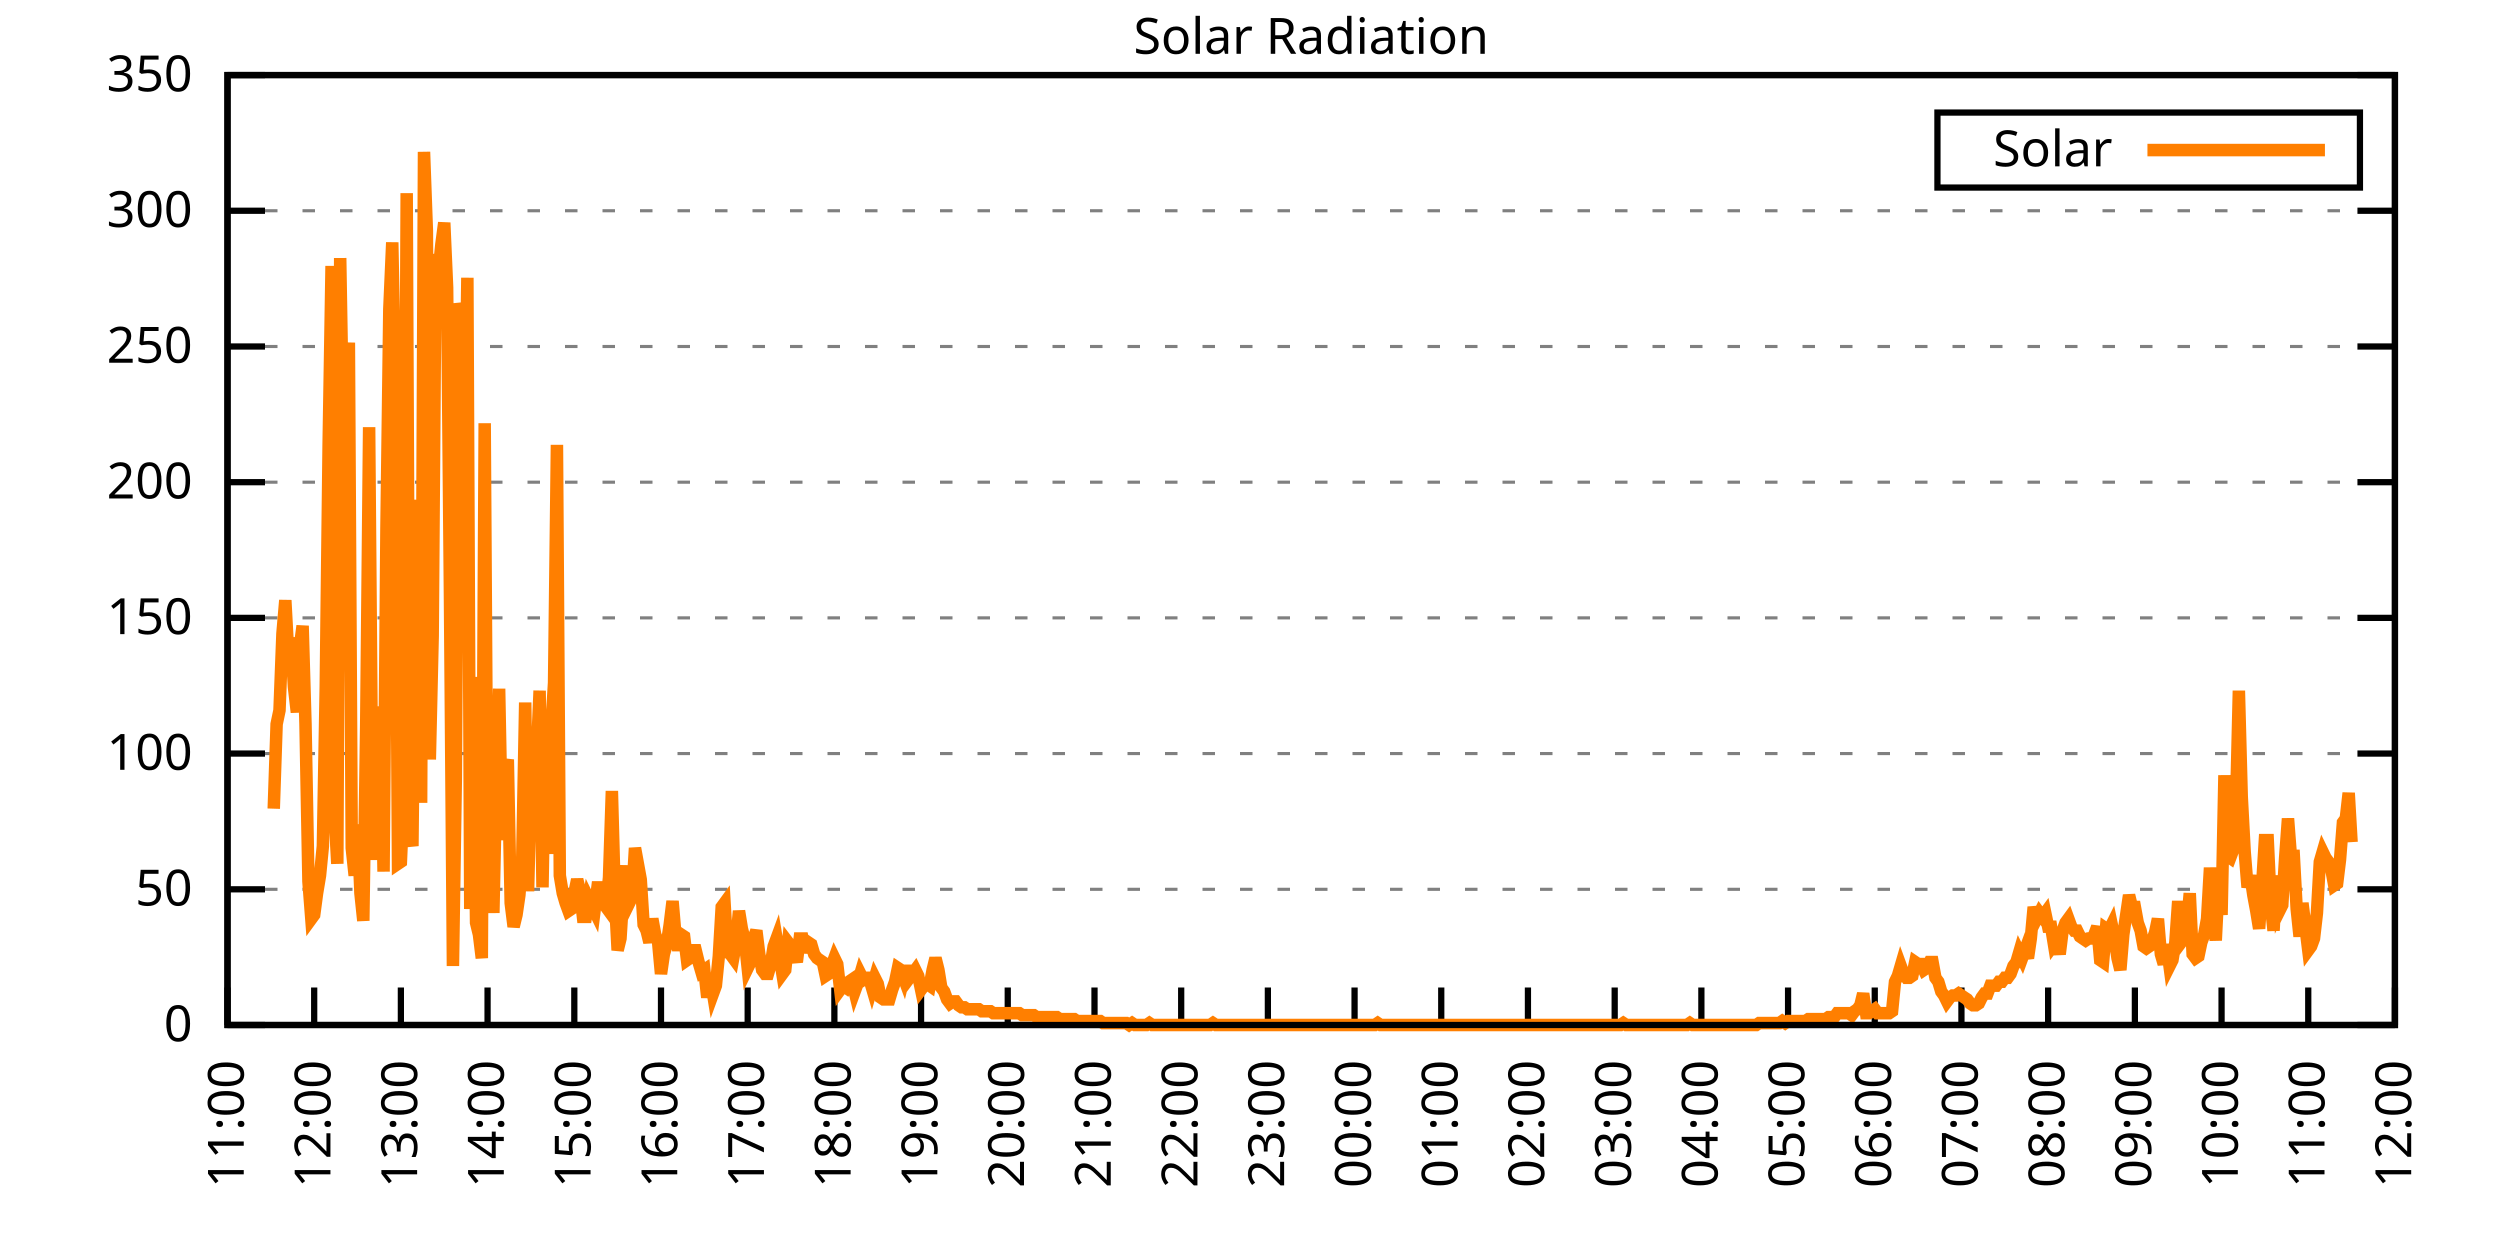
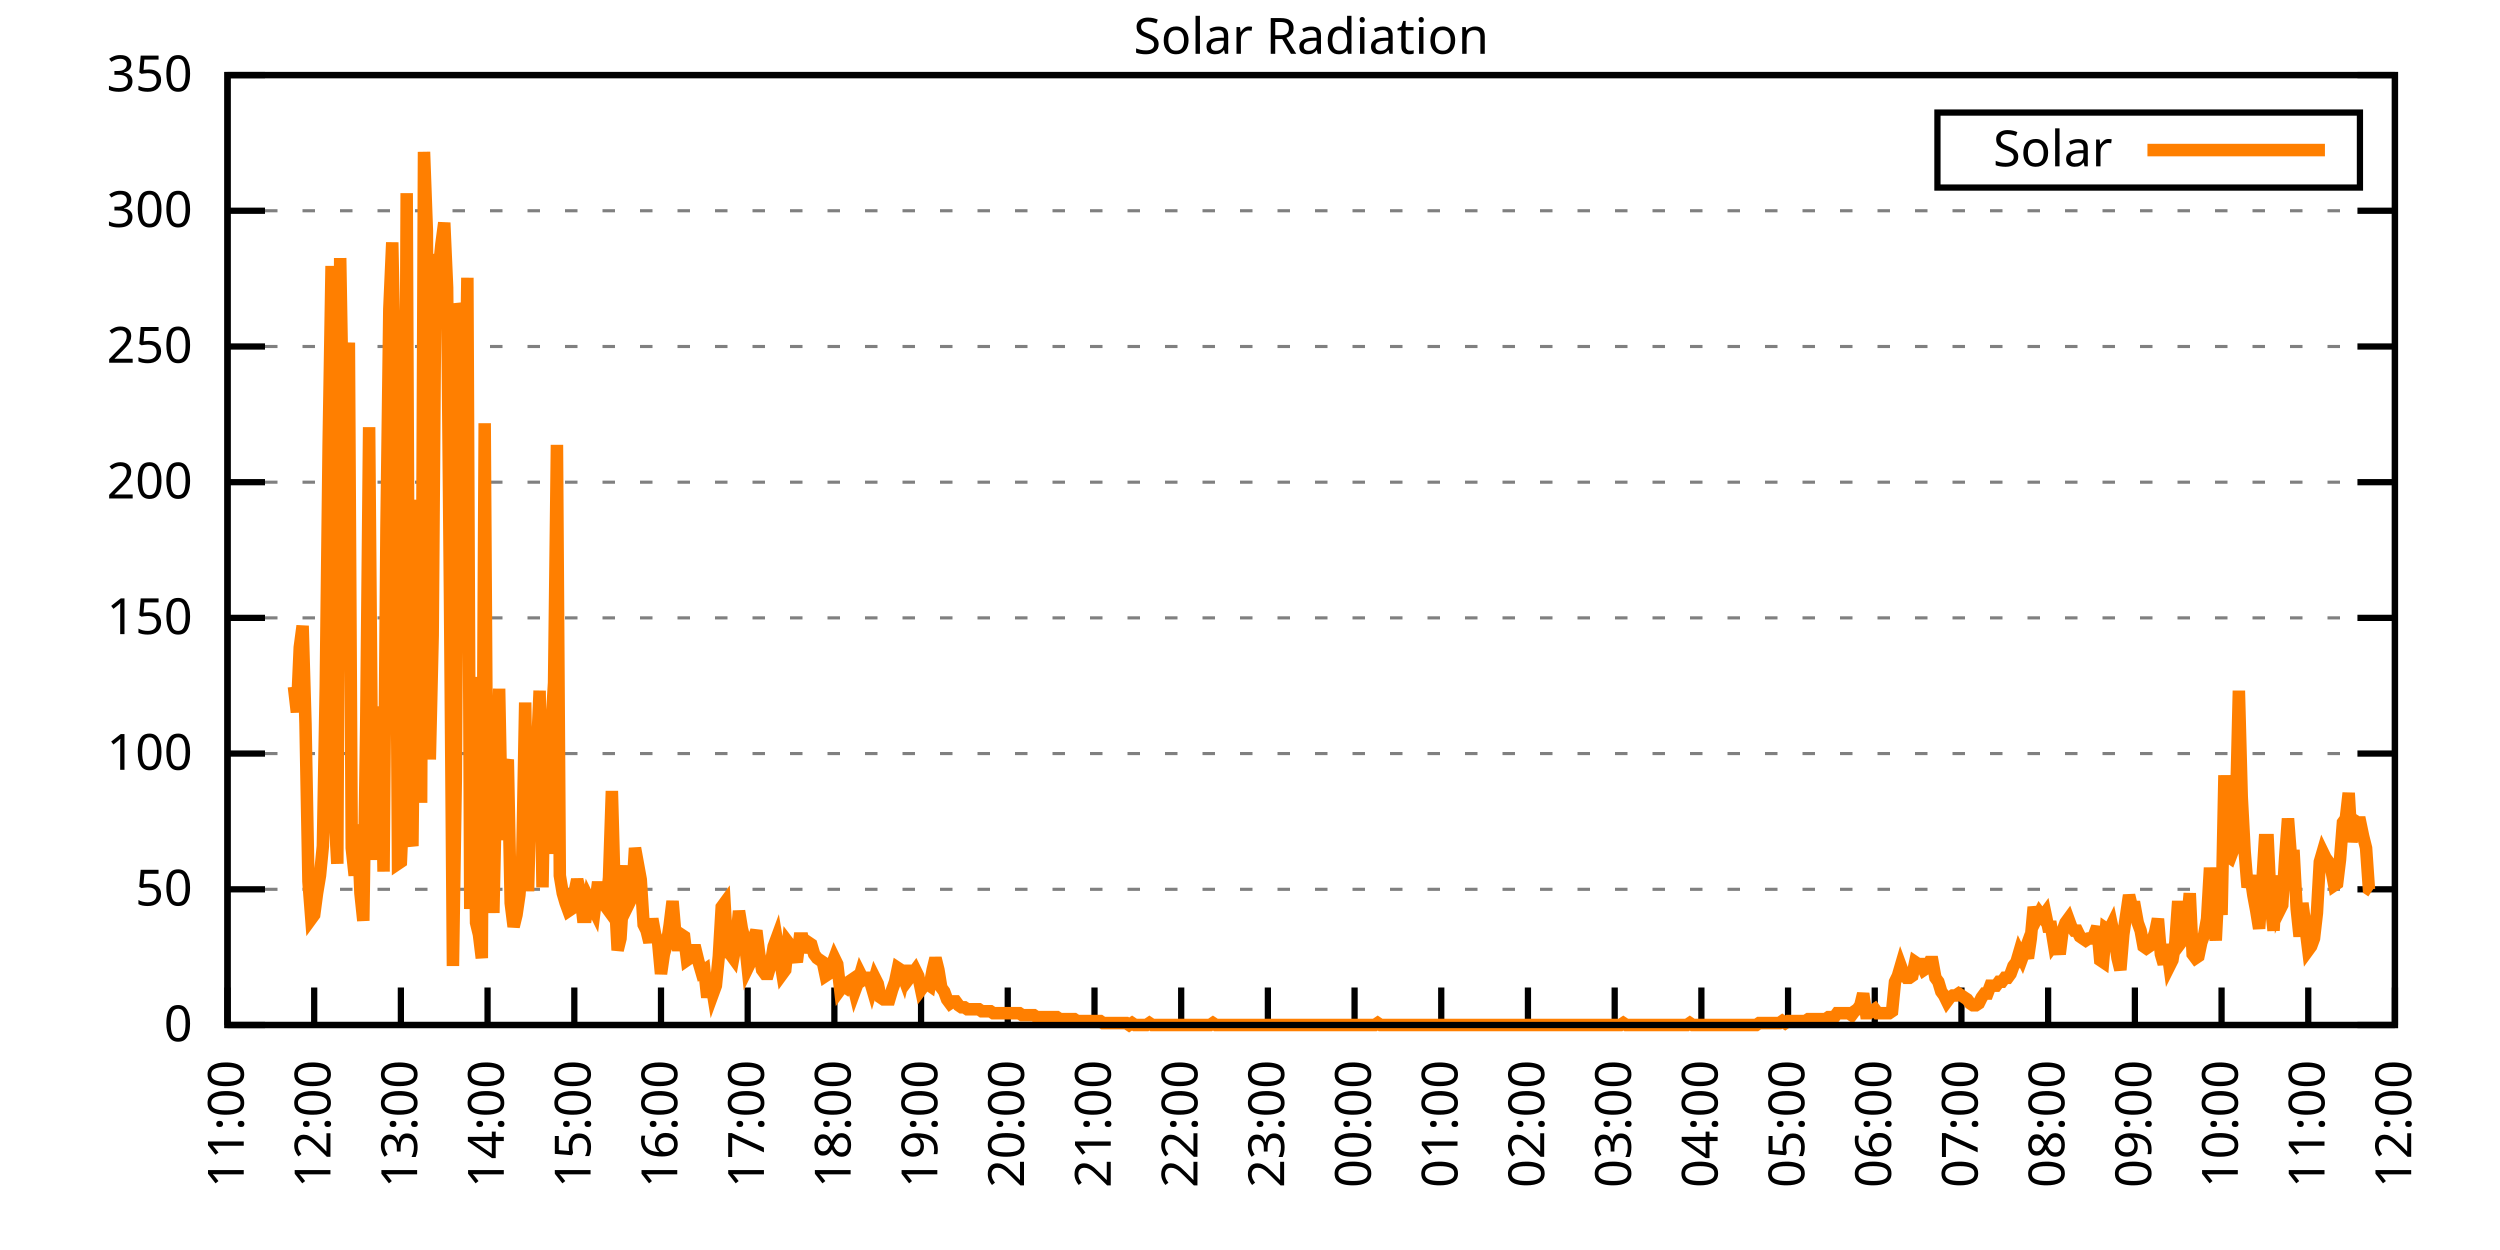
<svg xmlns="http://www.w3.org/2000/svg" xmlns:xlink="http://www.w3.org/1999/xlink" width="400" height="200" viewBox="0 0 400 200">
  <g id="gnuplot_canvas">
    <rect x="0" y="0" width="400" height="200" fill="none" />
    <defs>
      <circle id="gpDot" r="0.5" stroke-width="0.5" stroke="currentColor" />
      <path id="gpPt0" stroke-width="0.333" stroke="currentColor" d="M-1,0 h2 M0,-1 v2" />
      <path id="gpPt1" stroke-width="0.333" stroke="currentColor" d="M-1,-1 L1,1 M1,-1 L-1,1" />
      <path id="gpPt2" stroke-width="0.333" stroke="currentColor" d="M-1,0 L1,0 M0,-1 L0,1 M-1,-1 L1,1 M-1,1 L1,-1" />
      <rect id="gpPt3" stroke-width="0.333" stroke="currentColor" x="-1" y="-1" width="2" height="2" />
      <rect id="gpPt4" stroke-width="0.333" stroke="currentColor" fill="currentColor" x="-1" y="-1" width="2" height="2" />
      <circle id="gpPt5" stroke-width="0.333" stroke="currentColor" cx="0" cy="0" r="1" />
      <use xlink:href="#gpPt5" id="gpPt6" fill="currentColor" stroke="none" />
      <path id="gpPt7" stroke-width="0.333" stroke="currentColor" d="M0,-1.33 L-1.33,0.67 L1.33,0.67 z" />
      <use xlink:href="#gpPt7" id="gpPt8" fill="currentColor" stroke="none" />
      <use xlink:href="#gpPt7" id="gpPt9" stroke="currentColor" transform="rotate(180)" />
      <use xlink:href="#gpPt9" id="gpPt10" fill="currentColor" stroke="none" />
      <use xlink:href="#gpPt3" id="gpPt11" stroke="currentColor" transform="rotate(45)" />
      <use xlink:href="#gpPt11" id="gpPt12" fill="currentColor" stroke="none" />
      <path id="gpPt13" stroke-width="0.333" stroke="currentColor" d="M0,1.330 L1.265,0.411 L0.782,-1.067 L-0.782,-1.076 L-1.265,0.411 z" />
      <use xlink:href="#gpPt13" id="gpPt14" fill="currentColor" stroke="none" />
      <filter id="textbox" filterUnits="objectBoundingBox" x="0" y="0" height="1" width="1">
        <feFlood flood-color="white" flood-opacity="1" result="bgnd" />
        <feComposite in="SourceGraphic" in2="bgnd" operator="atop" />
      </filter>
      <filter id="greybox" filterUnits="objectBoundingBox" x="0" y="0" height="1" width="1">
        <feFlood flood-color="lightgrey" flood-opacity="1" result="grey" />
        <feComposite in="SourceGraphic" in2="grey" operator="atop" />
      </filter>
    </defs>
    <g fill="none" color="white" stroke="currentColor" stroke-width="1.00" stroke-linecap="butt" stroke-linejoin="miter">
</g>
    <g fill="none" color="black" stroke="currentColor" stroke-width="1.00" stroke-linecap="butt" stroke-linejoin="miter">
      <g stroke="none" shape-rendering="crispEdges">
        <polygon fill="rgb(255, 255, 255)" points="36.40,164.00 383.18,164.00 383.18,12.02 36.40,12.02 " />
      </g>
    </g>
    <g fill="none" color="black" stroke="currentColor" stroke-width="1.00" stroke-linecap="butt" stroke-linejoin="miter">
</g>
    <g fill="none" color="black" stroke="black" stroke-width="0.50" stroke-linecap="butt" stroke-linejoin="miter">
</g>
    <g fill="none" color="gray" stroke="currentColor" stroke-width="0.50" stroke-linecap="butt" stroke-linejoin="miter">
      <path stroke="gray" stroke-dasharray="2,4" class="gridline" d="M36.40,164.00 L383.19,164.00  " />
    </g>
    <g fill="none" color="gray" stroke="gray" stroke-width="1.00" stroke-linecap="butt" stroke-linejoin="miter">
</g>
    <g fill="none" color="black" stroke="currentColor" stroke-width="1.00" stroke-linecap="butt" stroke-linejoin="miter">
      <path stroke="black" d="M36.40,164.00 L42.40,164.00 M383.19,164.00 L377.19,164.00  " />
      <g transform="translate(30.80,166.60)" stroke="none" fill="black" font-family="Sans" font-size="8.00" text-anchor="end">
        <text>
          <tspan font-family="Sans"> 0</tspan>
        </text>
      </g>
    </g>
    <g fill="none" color="black" stroke="currentColor" stroke-width="1.00" stroke-linecap="butt" stroke-linejoin="miter">
</g>
    <g fill="none" color="black" stroke="black" stroke-width="0.50" stroke-linecap="butt" stroke-linejoin="miter">
</g>
    <g fill="none" color="gray" stroke="currentColor" stroke-width="0.50" stroke-linecap="butt" stroke-linejoin="miter">
      <path stroke="gray" stroke-dasharray="2,4" class="gridline" d="M36.40,142.29 L383.19,142.29  " />
    </g>
    <g fill="none" color="gray" stroke="gray" stroke-width="1.00" stroke-linecap="butt" stroke-linejoin="miter">
</g>
    <g fill="none" color="black" stroke="currentColor" stroke-width="1.00" stroke-linecap="butt" stroke-linejoin="miter">
      <path stroke="black" d="M36.40,142.29 L42.40,142.29 M383.19,142.29 L377.19,142.29  " />
      <g transform="translate(30.80,144.89)" stroke="none" fill="black" font-family="Sans" font-size="8.00" text-anchor="end">
        <text>
          <tspan font-family="Sans"> 50</tspan>
        </text>
      </g>
    </g>
    <g fill="none" color="black" stroke="currentColor" stroke-width="1.00" stroke-linecap="butt" stroke-linejoin="miter">
</g>
    <g fill="none" color="black" stroke="black" stroke-width="0.50" stroke-linecap="butt" stroke-linejoin="miter">
</g>
    <g fill="none" color="gray" stroke="currentColor" stroke-width="0.50" stroke-linecap="butt" stroke-linejoin="miter">
      <path stroke="gray" stroke-dasharray="2,4" class="gridline" d="M36.40,120.57 L383.19,120.57  " />
    </g>
    <g fill="none" color="gray" stroke="gray" stroke-width="1.00" stroke-linecap="butt" stroke-linejoin="miter">
</g>
    <g fill="none" color="black" stroke="currentColor" stroke-width="1.00" stroke-linecap="butt" stroke-linejoin="miter">
      <path stroke="black" d="M36.40,120.57 L42.40,120.57 M383.19,120.57 L377.19,120.57  " />
      <g transform="translate(30.80,123.17)" stroke="none" fill="black" font-family="Sans" font-size="8.00" text-anchor="end">
        <text>
          <tspan font-family="Sans"> 100</tspan>
        </text>
      </g>
    </g>
    <g fill="none" color="black" stroke="currentColor" stroke-width="1.00" stroke-linecap="butt" stroke-linejoin="miter">
</g>
    <g fill="none" color="black" stroke="black" stroke-width="0.50" stroke-linecap="butt" stroke-linejoin="miter">
</g>
    <g fill="none" color="gray" stroke="currentColor" stroke-width="0.50" stroke-linecap="butt" stroke-linejoin="miter">
      <path stroke="gray" stroke-dasharray="2,4" class="gridline" d="M36.40,98.86 L383.19,98.86  " />
    </g>
    <g fill="none" color="gray" stroke="gray" stroke-width="1.00" stroke-linecap="butt" stroke-linejoin="miter">
</g>
    <g fill="none" color="black" stroke="currentColor" stroke-width="1.00" stroke-linecap="butt" stroke-linejoin="miter">
      <path stroke="black" d="M36.40,98.86 L42.40,98.86 M383.19,98.86 L377.19,98.86  " />
      <g transform="translate(30.80,101.46)" stroke="none" fill="black" font-family="Sans" font-size="8.00" text-anchor="end">
        <text>
          <tspan font-family="Sans"> 150</tspan>
        </text>
      </g>
    </g>
    <g fill="none" color="black" stroke="currentColor" stroke-width="1.00" stroke-linecap="butt" stroke-linejoin="miter">
</g>
    <g fill="none" color="black" stroke="black" stroke-width="0.50" stroke-linecap="butt" stroke-linejoin="miter">
</g>
    <g fill="none" color="gray" stroke="currentColor" stroke-width="0.50" stroke-linecap="butt" stroke-linejoin="miter">
      <path stroke="gray" stroke-dasharray="2,4" class="gridline" d="M36.40,77.15 L383.19,77.15  " />
    </g>
    <g fill="none" color="gray" stroke="gray" stroke-width="1.00" stroke-linecap="butt" stroke-linejoin="miter">
</g>
    <g fill="none" color="black" stroke="currentColor" stroke-width="1.00" stroke-linecap="butt" stroke-linejoin="miter">
      <path stroke="black" d="M36.40,77.15 L42.40,77.15 M383.19,77.15 L377.19,77.15  " />
      <g transform="translate(30.80,79.75)" stroke="none" fill="black" font-family="Sans" font-size="8.00" text-anchor="end">
        <text>
          <tspan font-family="Sans"> 200</tspan>
        </text>
      </g>
    </g>
    <g fill="none" color="black" stroke="currentColor" stroke-width="1.00" stroke-linecap="butt" stroke-linejoin="miter">
</g>
    <g fill="none" color="black" stroke="black" stroke-width="0.50" stroke-linecap="butt" stroke-linejoin="miter">
</g>
    <g fill="none" color="gray" stroke="currentColor" stroke-width="0.50" stroke-linecap="butt" stroke-linejoin="miter">
      <path stroke="gray" stroke-dasharray="2,4" class="gridline" d="M36.40,55.44 L383.19,55.44  " />
    </g>
    <g fill="none" color="gray" stroke="gray" stroke-width="1.00" stroke-linecap="butt" stroke-linejoin="miter">
</g>
    <g fill="none" color="black" stroke="currentColor" stroke-width="1.00" stroke-linecap="butt" stroke-linejoin="miter">
      <path stroke="black" d="M36.40,55.44 L42.40,55.44 M383.19,55.44 L377.19,55.44  " />
      <g transform="translate(30.80,58.04)" stroke="none" fill="black" font-family="Sans" font-size="8.00" text-anchor="end">
        <text>
          <tspan font-family="Sans"> 250</tspan>
        </text>
      </g>
    </g>
    <g fill="none" color="black" stroke="currentColor" stroke-width="1.00" stroke-linecap="butt" stroke-linejoin="miter">
</g>
    <g fill="none" color="black" stroke="black" stroke-width="0.50" stroke-linecap="butt" stroke-linejoin="miter">
</g>
    <g fill="none" color="gray" stroke="currentColor" stroke-width="0.50" stroke-linecap="butt" stroke-linejoin="miter">
      <path stroke="gray" stroke-dasharray="2,4" class="gridline" d="M36.40,33.72 L383.19,33.72  " />
    </g>
    <g fill="none" color="gray" stroke="gray" stroke-width="1.00" stroke-linecap="butt" stroke-linejoin="miter">
</g>
    <g fill="none" color="black" stroke="currentColor" stroke-width="1.00" stroke-linecap="butt" stroke-linejoin="miter">
      <path stroke="black" d="M36.40,33.72 L42.40,33.72 M383.19,33.72 L377.19,33.72  " />
      <g transform="translate(30.80,36.32)" stroke="none" fill="black" font-family="Sans" font-size="8.00" text-anchor="end">
        <text>
          <tspan font-family="Sans"> 300</tspan>
        </text>
      </g>
    </g>
    <g fill="none" color="black" stroke="currentColor" stroke-width="1.00" stroke-linecap="butt" stroke-linejoin="miter">
</g>
    <g fill="none" color="black" stroke="black" stroke-width="0.50" stroke-linecap="butt" stroke-linejoin="miter">
</g>
    <g fill="none" color="gray" stroke="currentColor" stroke-width="0.50" stroke-linecap="butt" stroke-linejoin="miter">
      <path stroke="gray" stroke-dasharray="2,4" class="gridline" d="M36.40,12.01 L383.19,12.01  " />
    </g>
    <g fill="none" color="gray" stroke="gray" stroke-width="1.00" stroke-linecap="butt" stroke-linejoin="miter">
</g>
    <g fill="none" color="black" stroke="currentColor" stroke-width="1.00" stroke-linecap="butt" stroke-linejoin="miter">
      <path stroke="black" d="M36.40,12.01 L42.40,12.01 M383.19,12.01 L377.19,12.01  " />
      <g transform="translate(30.80,14.61)" stroke="none" fill="black" font-family="Sans" font-size="8.00" text-anchor="end">
        <text>
          <tspan font-family="Sans"> 350</tspan>
        </text>
      </g>
    </g>
    <g fill="none" color="black" stroke="currentColor" stroke-width="1.00" stroke-linecap="butt" stroke-linejoin="miter">
      <path stroke="black" d="M36.40,164.00 L36.40,158.00  " />
      <g transform="translate(39.00,169.60) rotate(270.00)" stroke="none" fill="black" font-family="Sans" font-size="8.00" text-anchor="end">
        <text>
          <tspan font-family="Sans">11:00</tspan>
        </text>
      </g>
    </g>
    <g fill="none" color="black" stroke="currentColor" stroke-width="1.00" stroke-linecap="butt" stroke-linejoin="miter">
      <path stroke="black" d="M50.27,164.00 L50.27,158.00  " />
      <g transform="translate(52.87,169.60) rotate(270.00)" stroke="none" fill="black" font-family="Sans" font-size="8.00" text-anchor="end">
        <text>
          <tspan font-family="Sans">12:00</tspan>
        </text>
      </g>
    </g>
    <g fill="none" color="black" stroke="currentColor" stroke-width="1.00" stroke-linecap="butt" stroke-linejoin="miter">
      <path stroke="black" d="M64.14,164.00 L64.14,158.00  " />
      <g transform="translate(66.74,169.60) rotate(270.00)" stroke="none" fill="black" font-family="Sans" font-size="8.00" text-anchor="end">
        <text>
          <tspan font-family="Sans">13:00</tspan>
        </text>
      </g>
    </g>
    <g fill="none" color="black" stroke="currentColor" stroke-width="1.00" stroke-linecap="butt" stroke-linejoin="miter">
      <path stroke="black" d="M78.01,164.00 L78.01,158.00  " />
      <g transform="translate(80.61,169.60) rotate(270.00)" stroke="none" fill="black" font-family="Sans" font-size="8.00" text-anchor="end">
        <text>
          <tspan font-family="Sans">14:00</tspan>
        </text>
      </g>
    </g>
    <g fill="none" color="black" stroke="currentColor" stroke-width="1.00" stroke-linecap="butt" stroke-linejoin="miter">
      <path stroke="black" d="M91.89,164.00 L91.89,158.00  " />
      <g transform="translate(94.49,169.60) rotate(270.00)" stroke="none" fill="black" font-family="Sans" font-size="8.00" text-anchor="end">
        <text>
          <tspan font-family="Sans">15:00</tspan>
        </text>
      </g>
    </g>
    <g fill="none" color="black" stroke="currentColor" stroke-width="1.00" stroke-linecap="butt" stroke-linejoin="miter">
      <path stroke="black" d="M105.76,164.00 L105.76,158.00  " />
      <g transform="translate(108.36,169.60) rotate(270.00)" stroke="none" fill="black" font-family="Sans" font-size="8.00" text-anchor="end">
        <text>
          <tspan font-family="Sans">16:00</tspan>
        </text>
      </g>
    </g>
    <g fill="none" color="black" stroke="currentColor" stroke-width="1.00" stroke-linecap="butt" stroke-linejoin="miter">
      <path stroke="black" d="M119.63,164.00 L119.63,158.00  " />
      <g transform="translate(122.23,169.60) rotate(270.00)" stroke="none" fill="black" font-family="Sans" font-size="8.00" text-anchor="end">
        <text>
          <tspan font-family="Sans">17:00</tspan>
        </text>
      </g>
    </g>
    <g fill="none" color="black" stroke="currentColor" stroke-width="1.00" stroke-linecap="butt" stroke-linejoin="miter">
      <path stroke="black" d="M133.50,164.00 L133.50,158.00  " />
      <g transform="translate(136.10,169.60) rotate(270.00)" stroke="none" fill="black" font-family="Sans" font-size="8.00" text-anchor="end">
        <text>
          <tspan font-family="Sans">18:00</tspan>
        </text>
      </g>
    </g>
    <g fill="none" color="black" stroke="currentColor" stroke-width="1.00" stroke-linecap="butt" stroke-linejoin="miter">
      <path stroke="black" d="M147.37,164.00 L147.37,158.00  " />
      <g transform="translate(149.97,169.60) rotate(270.00)" stroke="none" fill="black" font-family="Sans" font-size="8.00" text-anchor="end">
        <text>
          <tspan font-family="Sans">19:00</tspan>
        </text>
      </g>
    </g>
    <g fill="none" color="black" stroke="currentColor" stroke-width="1.00" stroke-linecap="butt" stroke-linejoin="miter">
      <path stroke="black" d="M161.24,164.00 L161.24,158.00  " />
      <g transform="translate(163.84,169.60) rotate(270.00)" stroke="none" fill="black" font-family="Sans" font-size="8.00" text-anchor="end">
        <text>
          <tspan font-family="Sans">20:00</tspan>
        </text>
      </g>
    </g>
    <g fill="none" color="black" stroke="currentColor" stroke-width="1.00" stroke-linecap="butt" stroke-linejoin="miter">
      <path stroke="black" d="M175.12,164.00 L175.12,158.00  " />
      <g transform="translate(177.72,169.60) rotate(270.00)" stroke="none" fill="black" font-family="Sans" font-size="8.00" text-anchor="end">
        <text>
          <tspan font-family="Sans">21:00</tspan>
        </text>
      </g>
    </g>
    <g fill="none" color="black" stroke="currentColor" stroke-width="1.00" stroke-linecap="butt" stroke-linejoin="miter">
      <path stroke="black" d="M188.99,164.00 L188.99,158.00  " />
      <g transform="translate(191.59,169.60) rotate(270.00)" stroke="none" fill="black" font-family="Sans" font-size="8.00" text-anchor="end">
        <text>
          <tspan font-family="Sans">22:00</tspan>
        </text>
      </g>
    </g>
    <g fill="none" color="black" stroke="currentColor" stroke-width="1.00" stroke-linecap="butt" stroke-linejoin="miter">
      <path stroke="black" d="M202.86,164.00 L202.86,158.00  " />
      <g transform="translate(205.46,169.60) rotate(270.00)" stroke="none" fill="black" font-family="Sans" font-size="8.00" text-anchor="end">
        <text>
          <tspan font-family="Sans">23:00</tspan>
        </text>
      </g>
    </g>
    <g fill="none" color="black" stroke="currentColor" stroke-width="1.00" stroke-linecap="butt" stroke-linejoin="miter">
      <path stroke="black" d="M216.73,164.00 L216.73,158.00  " />
      <g transform="translate(219.33,169.60) rotate(270.00)" stroke="none" fill="black" font-family="Sans" font-size="8.00" text-anchor="end">
        <text>
          <tspan font-family="Sans">00:00</tspan>
        </text>
      </g>
    </g>
    <g fill="none" color="black" stroke="currentColor" stroke-width="1.00" stroke-linecap="butt" stroke-linejoin="miter">
      <path stroke="black" d="M230.60,164.00 L230.60,158.00  " />
      <g transform="translate(233.20,169.60) rotate(270.00)" stroke="none" fill="black" font-family="Sans" font-size="8.00" text-anchor="end">
        <text>
          <tspan font-family="Sans">01:00</tspan>
        </text>
      </g>
    </g>
    <g fill="none" color="black" stroke="currentColor" stroke-width="1.00" stroke-linecap="butt" stroke-linejoin="miter">
      <path stroke="black" d="M244.47,164.00 L244.47,158.00  " />
      <g transform="translate(247.07,169.60) rotate(270.00)" stroke="none" fill="black" font-family="Sans" font-size="8.00" text-anchor="end">
        <text>
          <tspan font-family="Sans">02:00</tspan>
        </text>
      </g>
    </g>
    <g fill="none" color="black" stroke="currentColor" stroke-width="1.00" stroke-linecap="butt" stroke-linejoin="miter">
      <path stroke="black" d="M258.35,164.00 L258.35,158.00  " />
      <g transform="translate(260.95,169.60) rotate(270.00)" stroke="none" fill="black" font-family="Sans" font-size="8.00" text-anchor="end">
        <text>
          <tspan font-family="Sans">03:00</tspan>
        </text>
      </g>
    </g>
    <g fill="none" color="black" stroke="currentColor" stroke-width="1.00" stroke-linecap="butt" stroke-linejoin="miter">
      <path stroke="black" d="M272.22,164.00 L272.22,158.00  " />
      <g transform="translate(274.82,169.60) rotate(270.00)" stroke="none" fill="black" font-family="Sans" font-size="8.00" text-anchor="end">
        <text>
          <tspan font-family="Sans">04:00</tspan>
        </text>
      </g>
    </g>
    <g fill="none" color="black" stroke="currentColor" stroke-width="1.00" stroke-linecap="butt" stroke-linejoin="miter">
      <path stroke="black" d="M286.09,164.00 L286.09,158.00  " />
      <g transform="translate(288.69,169.60) rotate(270.00)" stroke="none" fill="black" font-family="Sans" font-size="8.00" text-anchor="end">
        <text>
          <tspan font-family="Sans">05:00</tspan>
        </text>
      </g>
    </g>
    <g fill="none" color="black" stroke="currentColor" stroke-width="1.00" stroke-linecap="butt" stroke-linejoin="miter">
      <path stroke="black" d="M299.96,164.00 L299.96,158.00  " />
      <g transform="translate(302.56,169.60) rotate(270.00)" stroke="none" fill="black" font-family="Sans" font-size="8.00" text-anchor="end">
        <text>
          <tspan font-family="Sans">06:00</tspan>
        </text>
      </g>
    </g>
    <g fill="none" color="black" stroke="currentColor" stroke-width="1.00" stroke-linecap="butt" stroke-linejoin="miter">
      <path stroke="black" d="M313.83,164.00 L313.83,158.00  " />
      <g transform="translate(316.43,169.60) rotate(270.00)" stroke="none" fill="black" font-family="Sans" font-size="8.00" text-anchor="end">
        <text>
          <tspan font-family="Sans">07:00</tspan>
        </text>
      </g>
    </g>
    <g fill="none" color="black" stroke="currentColor" stroke-width="1.00" stroke-linecap="butt" stroke-linejoin="miter">
      <path stroke="black" d="M327.70,164.00 L327.70,158.00  " />
      <g transform="translate(330.30,169.60) rotate(270.00)" stroke="none" fill="black" font-family="Sans" font-size="8.00" text-anchor="end">
        <text>
          <tspan font-family="Sans">08:00</tspan>
        </text>
      </g>
    </g>
    <g fill="none" color="black" stroke="currentColor" stroke-width="1.00" stroke-linecap="butt" stroke-linejoin="miter">
      <path stroke="black" d="M341.58,164.00 L341.58,158.00  " />
      <g transform="translate(344.18,169.60) rotate(270.00)" stroke="none" fill="black" font-family="Sans" font-size="8.00" text-anchor="end">
        <text>
          <tspan font-family="Sans">09:00</tspan>
        </text>
      </g>
    </g>
    <g fill="none" color="black" stroke="currentColor" stroke-width="1.00" stroke-linecap="butt" stroke-linejoin="miter">
      <path stroke="black" d="M355.45,164.00 L355.45,158.00  " />
      <g transform="translate(358.05,169.60) rotate(270.00)" stroke="none" fill="black" font-family="Sans" font-size="8.00" text-anchor="end">
        <text>
          <tspan font-family="Sans">10:00</tspan>
        </text>
      </g>
    </g>
    <g fill="none" color="black" stroke="currentColor" stroke-width="1.00" stroke-linecap="butt" stroke-linejoin="miter">
      <path stroke="black" d="M369.32,164.00 L369.32,158.00  " />
      <g transform="translate(371.92,169.60) rotate(270.00)" stroke="none" fill="black" font-family="Sans" font-size="8.00" text-anchor="end">
        <text>
          <tspan font-family="Sans">11:00</tspan>
        </text>
      </g>
    </g>
    <g fill="none" color="black" stroke="currentColor" stroke-width="1.00" stroke-linecap="butt" stroke-linejoin="miter">
      <path stroke="black" d="M383.19,164.00 L383.19,158.00  " />
      <g transform="translate(385.79,169.60) rotate(270.00)" stroke="none" fill="black" font-family="Sans" font-size="8.00" text-anchor="end">
        <text>
          <tspan font-family="Sans">12:00</tspan>
        </text>
      </g>
    </g>
    <g fill="none" color="black" stroke="currentColor" stroke-width="1.00" stroke-linecap="butt" stroke-linejoin="miter">
</g>
    <g fill="none" color="black" stroke="currentColor" stroke-width="1.00" stroke-linecap="butt" stroke-linejoin="miter">
      <path stroke="black" d="M36.40,12.01 L36.40,164.00 L383.19,164.00 L383.19,12.01 L36.40,12.01 Z  " />
    </g>
    <g fill="none" color="black" stroke="currentColor" stroke-width="1.00" stroke-linecap="butt" stroke-linejoin="miter">
</g>
    <g fill="none" color="black" stroke="currentColor" stroke-width="1.00" stroke-linecap="butt" stroke-linejoin="miter">
      <path stroke="black" d="M309.99,30.01 L309.99,18.01 L377.59,18.01 L377.59,30.01 L309.99,30.01 Z  " />
    </g>
    <g id="Solar_Radiation_plot_1">
      <g fill="none" color="white" stroke="black" stroke-width="2.00" stroke-linecap="butt" stroke-linejoin="miter">
</g>
      <g fill="none" color="black" stroke="currentColor" stroke-width="2.00" stroke-linecap="butt" stroke-linejoin="miter">
        <g transform="translate(337.99,26.61)" stroke="none" fill="black" font-family="Sans" font-size="8.00" text-anchor="end">
          <text>
            <tspan font-family="Sans">Solar</tspan>
          </text>
        </g>
      </g>
      <g fill="none" color="black" stroke="currentColor" stroke-width="2.00" stroke-linecap="butt" stroke-linejoin="miter">
-         <path stroke="rgb(255, 127,   0)" d="M343.59,24.01 L371.99,24.01 M43.80,129.39 L44.26,115.86 L44.72,113.66 L45.19,101.39 L45.65,96.04 L46.11,104.53   L46.57,102.02 L47.03,109.88 L47.50,113.97 L47.96,103.59 L48.42,100.13 L48.88,115.86 L49.35,141.03 L49.81,147.01   L50.27,146.38 L50.73,142.92 L51.20,140.09 L51.66,135.37 L52.12,109.88 L52.58,71.18 L53.05,42.55 L53.51,129.70   L53.97,138.20 L54.43,41.29 L54.90,68.67 L55.36,63.32 L55.82,54.82 L56.28,135.68 L56.75,140.09 L57.21,131.91   L57.67,142.92 L58.13,147.32 L58.59,116.18 L59.06,68.35 L59.52,124.04 L59.98,137.57 L60.44,128.13 L60.91,113.03   L61.37,139.46 L61.83,84.71 L62.29,49.47 L62.76,38.78 L63.22,61.74 L63.68,138.20 L64.14,137.89 L64.61,127.19   L65.07,30.91 L65.53,133.17 L65.99,135.37 L66.46,88.80 L66.92,79.99 L67.38,128.45 L67.84,24.30 L68.30,36.89   L68.77,121.52 L69.23,101.70 L69.69,40.66 L70.15,43.81 L70.62,39.09 L71.08,35.63 L71.54,46.01 L72.00,96.04   L72.47,154.56 L72.93,124.67 L73.39,48.53 L73.85,50.73 L74.32,77.16 L74.78,44.44 L75.24,145.44 L75.70,108.31   L76.17,147.64 L76.63,149.53 L77.09,153.30 L77.55,67.72 L78.01,140.72 L78.48,133.48 L78.94,146.07 L79.40,124.67   L79.86,110.20 L80.33,134.42 L80.79,123.41 L81.25,121.52 L81.71,144.49 L82.18,148.27 L82.64,146.38 L83.10,143.23   L83.56,137.26 L84.03,112.40 L84.49,142.60 L84.95,124.36 L85.41,132.85 L85.88,121.21 L86.34,110.51 L86.80,141.98   L87.26,114.92 L87.72,136.63 L88.19,116.80 L88.65,109.25 L89.11,71.18 L89.57,140.09 L90.04,142.92 L90.50,144.49   L90.96,145.75 L91.42,145.44 L91.89,142.92 L92.35,140.72 L92.81,142.60 L93.27,146.70 L93.74,146.70 L94.20,143.86   L94.66,144.81 L95.12,145.75 L95.59,141.98 L96.05,141.98 L96.51,144.49 L96.97,145.12 L97.44,140.40 L97.90,126.56   L98.36,143.23 L98.82,152.04 L99.28,150.16 L99.75,142.60 L100.21,138.51 L100.67,144.49 L101.13,143.55 L101.60,135.68   L102.06,138.20 L102.52,140.72 L102.98,147.95 L103.45,148.90 L103.91,150.79 L104.37,147.01 L104.83,149.53 L105.30,150.79   L105.76,155.82 L106.22,152.67 L106.68,151.10 L107.15,147.95 L107.61,144.18 L108.07,149.53 L108.53,152.04 L108.99,149.53   L109.46,149.84 L109.92,153.62 L110.38,153.30 L110.84,152.04 L111.31,152.04 L111.77,153.93 L112.23,155.50 L112.69,155.19   L113.16,159.60 L113.62,156.13 L114.08,158.97 L114.54,157.71 L115.01,152.99 L115.47,145.12 L115.93,144.49 L116.39,152.36   L116.86,152.67 L117.32,153.30 L117.78,150.79 L118.24,145.75 L118.70,148.58 L119.17,150.47 L119.63,154.88 L120.09,153.93   L120.55,150.16 L121.02,148.90 L121.48,152.67 L121.94,155.19 L122.40,155.82 L122.87,155.82 L123.33,154.25 L123.79,151.41   L124.25,150.16 L124.72,152.99 L125.18,155.82 L125.64,155.19 L126.10,150.79 L126.57,151.41 L127.03,152.36 L127.49,153.93   L127.95,150.16 L128.41,150.16 L128.88,152.36 L129.34,150.79 L129.80,151.10 L130.26,152.67 L130.73,153.30 L131.19,153.62   L131.65,153.93 L132.11,156.13 L132.58,155.82 L133.04,154.56 L133.50,153.30 L133.96,154.25 L134.43,158.34 L134.89,157.71   L135.35,158.02 L135.81,157.08 L136.28,156.76 L136.74,158.65 L137.20,157.39 L137.66,155.82 L138.13,156.76 L138.59,156.45   L139.05,156.45 L139.51,158.02 L139.97,156.45 L140.44,157.39 L140.90,159.60 L141.36,159.91 L141.82,159.91 L142.29,159.91   L142.75,158.34 L143.21,157.08 L143.67,154.88 L144.14,155.19 L144.60,156.45 L145.06,154.56 L145.52,156.45 L145.99,155.82   L146.45,155.19 L146.91,156.13 L147.37,158.34 L147.84,157.71 L148.30,157.39 L148.76,157.71 L149.22,155.19 L149.68,153.30   L150.15,155.19 L150.61,158.02 L151.07,158.65 L151.53,159.91 L152.00,160.54 L152.46,160.22 L152.92,160.22 L153.38,160.85   L153.85,161.17 L154.31,161.17 L154.77,161.48 L155.23,161.48 L155.70,161.48 L156.16,161.48 L156.62,161.48 L157.08,161.80   L157.55,161.80 L158.01,161.80 L158.47,161.80 L158.93,162.11 L159.39,162.11 L159.86,162.11 L160.32,162.11 L160.78,162.11   L161.24,162.11 L161.71,162.11 L162.17,162.11 L162.63,162.11 L163.09,162.11 L163.56,162.43 L164.02,162.43 L164.48,162.43   L164.94,162.43 L165.41,162.43 L165.87,162.74 L166.33,162.74 L166.79,162.74 L167.26,162.74 L167.72,162.74 L168.18,162.74   L168.64,162.74 L169.10,162.74 L169.57,163.06 L170.03,163.06 L170.49,163.06 L170.95,163.06 L171.42,163.06 L171.88,163.06   L172.34,163.37 L172.80,163.37 L173.27,163.37 L173.73,163.37 L174.19,163.37 L174.65,163.37 L175.12,163.37 L175.58,163.37   L176.04,163.37 L176.50,163.69 L176.97,163.69 L177.43,163.69 L177.89,163.69 L178.35,163.69 L178.82,163.69 L179.28,163.69   L179.74,163.69 L180.20,163.69 L180.66,164.00 L181.13,163.69 L181.59,164.00 L182.05,164.00 L182.51,164.00 L182.98,164.00   L183.44,164.00 L183.90,163.69 L184.36,164.00 L184.83,164.00 L185.29,164.00 L185.75,164.00 L186.21,164.00 L186.68,164.00   L187.14,164.00 L187.60,164.00 L188.06,164.00 L188.53,164.00 L188.99,164.00 L189.45,164.00 L189.91,164.00 L190.37,164.00   L190.84,164.00 L191.30,164.00 L191.76,164.00 L192.22,164.00 L192.69,164.00 L193.15,164.00 L193.61,164.00 L194.07,163.69   L194.54,164.00 L195.00,164.00 L195.46,164.00 L195.92,164.00 L196.39,164.00 L196.85,164.00 L197.31,164.00 L197.77,164.00   L198.24,164.00 L198.70,164.00 L199.16,164.00 L199.62,164.00 L200.08,164.00 L200.55,164.00 L201.01,164.00 L201.47,164.00   L201.93,164.00 L202.40,164.00 L202.86,164.00 L203.32,164.00 L203.78,164.00 L204.25,164.00 L204.71,164.00 L205.17,164.00   L205.63,164.00 L206.10,164.00 L206.56,164.00 L207.02,164.00 L207.48,164.00 L207.95,164.00 L208.41,164.00 L208.87,164.00   L209.33,164.00 L209.80,164.00 L210.26,164.00 L210.72,164.00 L211.18,164.00 L211.64,164.00 L212.11,164.00 L212.57,164.00   L213.03,164.00 L213.49,164.00 L213.96,164.00 L214.42,164.00 L214.88,164.00 L215.34,164.00 L215.81,164.00 L216.27,164.00   L216.73,164.00 L217.19,164.00 L217.66,164.00 L218.12,164.00 L218.58,164.00 L219.04,164.00 L219.51,164.00 L219.97,164.00   L220.43,163.69 L220.89,164.00 L221.35,164.00 L221.82,164.00 L222.28,164.00 L222.74,164.00 L223.20,164.00 L223.67,164.00   L224.13,164.00 L224.59,164.00 L225.05,164.00 L225.52,164.00 L225.98,164.00 L226.44,164.00 L226.90,164.00 L227.37,164.00   L227.83,164.00 L228.29,164.00 L228.75,164.00 L229.22,164.00 L229.68,164.00 L230.14,164.00 L230.60,164.00 L231.06,164.00   L231.53,164.00 L231.99,164.00 L232.45,164.00 L232.91,164.00 L233.38,164.00 L233.84,164.00 L234.30,164.00 L234.76,164.00   L235.23,164.00 L235.69,164.00 L236.15,164.00 L236.61,164.00 L237.08,164.00 L237.54,164.00 L238.00,164.00 L238.46,164.00   L238.93,164.00 L239.39,164.00 L239.85,164.00 L240.31,164.00 L240.77,164.00 L241.24,164.00 L241.70,164.00 L242.16,164.00   L242.62,164.00 L243.09,164.00 L243.55,164.00 L244.01,164.00 L244.47,164.00 L244.94,164.00 L245.40,164.00 L245.86,164.00   L246.32,164.00 L246.79,164.00 L247.25,164.00 L247.71,164.00 L248.17,164.00 L248.64,164.00 L249.10,164.00 L249.56,164.00   L250.02,164.00 L250.49,164.00 L250.95,164.00 L251.41,164.00 L251.87,164.00 L252.33,164.00 L252.80,164.00 L253.26,164.00   L253.72,164.00 L254.18,164.00 L254.65,164.00 L255.11,164.00 L255.57,164.00 L256.03,164.00 L256.50,164.00 L256.96,164.00   L257.42,164.00 L257.88,164.00 L258.35,164.00 L258.81,164.00 L259.27,164.00 L259.73,163.69 L260.20,164.00 L260.66,164.00   L261.12,164.00 L261.58,164.00 L262.04,164.00 L262.51,164.00 L262.97,164.00 L263.43,164.00 L263.89,164.00 L264.36,164.00   L264.82,164.00 L265.28,164.00 L265.74,164.00 L266.21,164.00 L266.67,164.00 L267.13,164.00 L267.59,164.00 L268.06,164.00   L268.52,164.00 L268.98,164.00 L269.44,164.00 L269.91,164.00 L270.37,163.69 L270.83,164.00 L271.29,164.00 L271.75,164.00   L272.22,164.00 L272.68,164.00 L273.14,164.00 L273.60,164.00 L274.07,164.00 L274.53,164.00 L274.99,164.00 L275.45,164.00   L275.92,164.00 L276.38,164.00 L276.84,164.00 L277.30,164.00 L277.77,164.00 L278.23,164.00 L278.69,164.00 L279.15,164.00   L279.62,164.00 L280.08,164.00 L280.54,164.00 L281.00,164.00 L281.46,163.69 L281.93,163.69 L282.39,163.69 L282.85,163.69   L283.31,163.69 L283.78,163.69 L284.24,163.69 L284.70,163.69 L285.16,163.37 L285.63,163.69 L286.09,163.37 L286.55,163.37   L287.01,163.37 L287.48,163.37 L287.94,163.37 L288.40,163.37 L288.86,163.37 L289.33,163.06 L289.79,163.06 L290.25,163.06   L290.71,163.06 L291.18,163.06 L291.64,163.06 L292.10,163.06 L292.56,162.74 L293.02,162.74 L293.49,162.74 L293.95,162.11   L294.41,162.11 L294.87,162.11 L295.34,162.11 L295.80,162.11 L296.26,162.43 L296.72,161.80 L297.19,161.48 L297.65,160.85   L298.11,158.97 L298.57,162.11 L299.04,162.11 L299.50,161.80 L299.96,161.48 L300.42,162.11 L300.89,162.11 L301.35,162.11   L301.81,162.11 L302.27,162.11 L302.73,161.80 L303.20,157.08 L303.66,156.13 L304.12,154.56 L304.58,155.82 L305.05,156.45   L305.51,156.45 L305.97,156.13 L306.43,153.93 L306.90,154.25 L307.36,154.25 L307.82,155.19 L308.28,154.88 L308.75,153.93   L309.21,153.93 L309.67,156.45 L310.13,157.08 L310.60,158.65 L311.06,159.28 L311.52,160.22 L311.98,159.60 L312.44,159.28   L312.91,159.28 L313.37,158.97 L313.83,159.28 L314.29,159.60 L314.76,159.91 L315.22,160.54 L315.68,160.85 L316.14,160.85   L316.61,160.54 L317.07,159.60 L317.53,158.97 L317.99,158.97 L318.46,157.71 L318.92,157.71 L319.38,157.71 L319.84,157.08   L320.31,157.08 L320.77,156.45 L321.23,156.45 L321.69,155.82 L322.15,154.56 L322.62,153.93 L323.08,152.36 L323.54,153.30   L324.00,152.04 L324.47,153.30 L324.93,150.16 L325.39,145.12 L325.85,147.01 L326.32,146.07 L326.78,146.70 L327.24,146.07   L327.70,148.27 L328.17,148.27 L328.63,151.10 L329.09,150.47 L329.55,152.67 L330.02,148.90 L330.48,147.64 L330.94,147.01   L331.40,148.27 L331.87,148.90 L332.33,148.90 L332.79,149.84 L333.25,150.16 L333.71,150.47 L334.18,150.16 L334.64,150.16   L335.10,149.53 L335.56,148.27 L336.03,153.62 L336.49,153.93 L336.95,148.58 L337.41,148.90 L337.88,147.95 L338.34,150.16   L338.80,153.30 L339.26,155.19 L339.73,149.53 L340.19,146.38 L340.65,143.23 L341.11,145.12 L341.58,145.12 L342.04,147.64   L342.50,148.90 L342.96,151.41 L343.42,151.73 L343.89,151.41 L344.35,150.47 L344.81,149.21 L345.27,147.01 L345.74,152.67   L346.20,154.25 L346.66,151.10 L347.12,154.56 L347.59,153.62 L348.05,150.79 L348.51,144.18 L348.97,150.79 L349.44,150.16   L349.90,148.27 L350.36,142.92 L350.82,152.67 L351.29,153.30 L351.75,152.99 L352.21,150.79 L352.67,149.53 L353.13,147.01   L353.60,138.83 L354.06,145.75 L354.52,150.47 L354.98,141.35 L355.45,146.38 L355.91,124.04 L356.37,136.94 L356.83,137.26   L357.30,136.00 L357.76,129.39 L358.22,110.51 L358.68,127.50 L359.15,136.31 L359.61,141.98 L360.07,140.09 L360.53,143.23   L361.00,145.75 L361.46,148.58 L361.92,141.98 L362.38,134.42 L362.84,134.42 L363.31,144.49 L363.77,148.90 L364.23,140.09   L364.69,145.75 L365.16,144.81 L365.62,137.26 L366.08,130.96 L366.54,136.94 L367.01,136.94 L367.47,145.44 L367.93,149.84   L368.39,144.49 L368.86,148.27 L369.32,152.04 L369.78,151.41 L370.24,150.16 L370.71,146.07 L371.17,137.89 L371.63,136.31   L372.09,137.26 L372.56,137.89 L373.02,139.14 L373.48,141.66 L373.94,141.35 L374.40,137.57 L374.87,131.59 L375.33,130.96   L375.79,126.87 L376.25,134.74  " />
+         <path stroke="rgb(255, 127,   0)" d="M343.59,24.01 L371.99,24.01 M47.03,109.88 L47.50,113.97 L47.96,103.59 L48.42,100.13 L48.88,115.86 L49.35,141.03   L49.81,147.01 L50.27,146.38 L50.73,142.92 L51.20,140.09 L51.66,135.37 L52.12,109.88 L52.58,71.18 L53.05,42.55   L53.51,129.70 L53.97,138.20 L54.43,41.29 L54.90,68.67 L55.36,63.32 L55.82,54.82 L56.28,135.68 L56.75,140.09   L57.21,131.91 L57.67,142.92 L58.13,147.32 L58.59,116.18 L59.06,68.35 L59.52,124.04 L59.98,137.57 L60.44,128.13   L60.91,113.03 L61.37,139.46 L61.83,84.71 L62.29,49.47 L62.76,38.78 L63.22,61.74 L63.68,138.20 L64.14,137.89   L64.61,127.19 L65.07,30.91 L65.53,133.17 L65.99,135.37 L66.46,88.80 L66.92,79.99 L67.38,128.45 L67.84,24.30   L68.30,36.89 L68.77,121.52 L69.23,101.70 L69.69,40.66 L70.15,43.81 L70.62,39.09 L71.08,35.63 L71.54,46.01   L72.00,96.04 L72.47,154.56 L72.93,124.67 L73.39,48.53 L73.85,50.73 L74.32,77.16 L74.78,44.44 L75.24,145.44   L75.70,108.31 L76.17,147.64 L76.63,149.53 L77.09,153.30 L77.55,67.72 L78.01,140.72 L78.48,133.48 L78.94,146.07   L79.40,124.67 L79.86,110.20 L80.33,134.42 L80.79,123.41 L81.25,121.52 L81.71,144.49 L82.18,148.27 L82.64,146.38   L83.10,143.23 L83.56,137.26 L84.03,112.40 L84.49,142.60 L84.95,124.36 L85.41,132.85 L85.88,121.21 L86.34,110.51   L86.80,141.98 L87.26,114.92 L87.72,136.63 L88.19,116.80 L88.65,109.25 L89.11,71.18 L89.57,140.09 L90.04,142.92   L90.50,144.49 L90.96,145.75 L91.42,145.44 L91.89,142.92 L92.35,140.72 L92.81,142.60 L93.27,146.70 L93.74,146.70   L94.20,143.86 L94.66,144.81 L95.12,145.75 L95.59,141.98 L96.05,141.98 L96.51,144.49 L96.97,145.12 L97.44,140.40   L97.90,126.56 L98.36,143.23 L98.82,152.04 L99.28,150.16 L99.75,142.60 L100.21,138.51 L100.67,144.49 L101.13,143.55   L101.60,135.68 L102.06,138.20 L102.52,140.72 L102.98,147.95 L103.45,148.90 L103.91,150.79 L104.37,147.01 L104.83,149.53   L105.30,150.79 L105.76,155.82 L106.22,152.67 L106.68,151.10 L107.15,147.95 L107.61,144.18 L108.07,149.53 L108.53,152.04   L108.99,149.53 L109.46,149.84 L109.92,153.62 L110.38,153.30 L110.84,152.04 L111.31,152.04 L111.77,153.93 L112.23,155.50   L112.69,155.19 L113.16,159.60 L113.62,156.13 L114.08,158.97 L114.54,157.71 L115.01,152.99 L115.47,145.12 L115.93,144.49   L116.39,152.36 L116.86,152.67 L117.32,153.30 L117.78,150.79 L118.24,145.75 L118.70,148.58 L119.17,150.47 L119.63,154.88   L120.09,153.93 L120.55,150.16 L121.02,148.90 L121.48,152.67 L121.94,155.19 L122.40,155.82 L122.87,155.82 L123.33,154.25   L123.79,151.41 L124.25,150.16 L124.72,152.99 L125.18,155.82 L125.64,155.19 L126.10,150.79 L126.57,151.41 L127.03,152.36   L127.49,153.93 L127.95,150.16 L128.41,150.16 L128.88,152.36 L129.34,150.79 L129.80,151.10 L130.26,152.67 L130.73,153.30   L131.19,153.62 L131.65,153.93 L132.11,156.13 L132.58,155.82 L133.04,154.56 L133.50,153.30 L133.96,154.25 L134.43,158.34   L134.89,157.71 L135.35,158.02 L135.81,157.08 L136.28,156.76 L136.74,158.65 L137.20,157.39 L137.66,155.82 L138.13,156.76   L138.59,156.45 L139.05,156.45 L139.51,158.02 L139.97,156.45 L140.44,157.39 L140.90,159.60 L141.36,159.91 L141.82,159.91   L142.29,159.91 L142.75,158.34 L143.21,157.08 L143.67,154.88 L144.14,155.19 L144.60,156.45 L145.06,154.56 L145.52,156.45   L145.99,155.82 L146.45,155.19 L146.91,156.13 L147.37,158.34 L147.84,157.71 L148.30,157.39 L148.76,157.71 L149.22,155.19   L149.68,153.30 L150.15,155.19 L150.61,158.02 L151.07,158.65 L151.53,159.91 L152.00,160.54 L152.46,160.22 L152.92,160.22   L153.38,160.85 L153.85,161.17 L154.31,161.17 L154.77,161.48 L155.23,161.48 L155.70,161.48 L156.16,161.48 L156.62,161.48   L157.08,161.80 L157.55,161.80 L158.01,161.80 L158.47,161.80 L158.93,162.11 L159.39,162.11 L159.86,162.11 L160.32,162.11   L160.78,162.11 L161.24,162.11 L161.71,162.11 L162.17,162.11 L162.63,162.11 L163.09,162.11 L163.56,162.43 L164.02,162.43   L164.48,162.43 L164.94,162.43 L165.41,162.43 L165.87,162.74 L166.33,162.74 L166.79,162.74 L167.26,162.74 L167.72,162.74   L168.18,162.74 L168.64,162.74 L169.10,162.74 L169.57,163.06 L170.03,163.06 L170.49,163.06 L170.95,163.06 L171.42,163.06   L171.88,163.06 L172.34,163.37 L172.80,163.37 L173.27,163.37 L173.73,163.37 L174.19,163.37 L174.65,163.37 L175.12,163.37   L175.58,163.37 L176.04,163.37 L176.50,163.69 L176.97,163.69 L177.43,163.69 L177.89,163.69 L178.35,163.69 L178.82,163.69   L179.28,163.69 L179.74,163.69 L180.20,163.69 L180.66,164.00 L181.13,163.69 L181.59,164.00 L182.05,164.00 L182.51,164.00   L182.98,164.00 L183.44,164.00 L183.90,163.69 L184.36,164.00 L184.83,164.00 L185.29,164.00 L185.75,164.00 L186.21,164.00   L186.68,164.00 L187.14,164.00 L187.60,164.00 L188.06,164.00 L188.53,164.00 L188.99,164.00 L189.45,164.00 L189.91,164.00   L190.37,164.00 L190.84,164.00 L191.30,164.00 L191.76,164.00 L192.22,164.00 L192.69,164.00 L193.15,164.00 L193.61,164.00   L194.07,163.69 L194.54,164.00 L195.00,164.00 L195.46,164.00 L195.92,164.00 L196.39,164.00 L196.85,164.00 L197.31,164.00   L197.77,164.00 L198.24,164.00 L198.70,164.00 L199.16,164.00 L199.62,164.00 L200.08,164.00 L200.55,164.00 L201.01,164.00   L201.47,164.00 L201.93,164.00 L202.40,164.00 L202.86,164.00 L203.32,164.00 L203.78,164.00 L204.25,164.00 L204.71,164.00   L205.17,164.00 L205.63,164.00 L206.10,164.00 L206.56,164.00 L207.02,164.00 L207.48,164.00 L207.95,164.00 L208.41,164.00   L208.87,164.00 L209.33,164.00 L209.80,164.00 L210.26,164.00 L210.72,164.00 L211.18,164.00 L211.64,164.00 L212.11,164.00   L212.57,164.00 L213.03,164.00 L213.49,164.00 L213.96,164.00 L214.42,164.00 L214.88,164.00 L215.34,164.00 L215.81,164.00   L216.27,164.00 L216.73,164.00 L217.19,164.00 L217.66,164.00 L218.12,164.00 L218.58,164.00 L219.04,164.00 L219.51,164.00   L219.97,164.00 L220.43,163.69 L220.89,164.00 L221.35,164.00 L221.82,164.00 L222.28,164.00 L222.74,164.00 L223.20,164.00   L223.67,164.00 L224.13,164.00 L224.59,164.00 L225.05,164.00 L225.52,164.00 L225.98,164.00 L226.44,164.00 L226.90,164.00   L227.37,164.00 L227.83,164.00 L228.29,164.00 L228.75,164.00 L229.22,164.00 L229.68,164.00 L230.14,164.00 L230.60,164.00   L231.06,164.00 L231.53,164.00 L231.99,164.00 L232.45,164.00 L232.91,164.00 L233.38,164.00 L233.84,164.00 L234.30,164.00   L234.76,164.00 L235.23,164.00 L235.69,164.00 L236.15,164.00 L236.61,164.00 L237.08,164.00 L237.54,164.00 L238.00,164.00   L238.46,164.00 L238.93,164.00 L239.39,164.00 L239.85,164.00 L240.31,164.00 L240.77,164.00 L241.24,164.00 L241.70,164.00   L242.16,164.00 L242.62,164.00 L243.09,164.00 L243.55,164.00 L244.01,164.00 L244.47,164.00 L244.94,164.00 L245.40,164.00   L245.86,164.00 L246.32,164.00 L246.79,164.00 L247.25,164.00 L247.71,164.00 L248.17,164.00 L248.64,164.00 L249.10,164.00   L249.56,164.00 L250.02,164.00 L250.49,164.00 L250.95,164.00 L251.41,164.00 L251.87,164.00 L252.33,164.00 L252.80,164.00   L253.26,164.00 L253.72,164.00 L254.18,164.00 L254.65,164.00 L255.11,164.00 L255.57,164.00 L256.03,164.00 L256.50,164.00   L256.96,164.00 L257.42,164.00 L257.88,164.00 L258.35,164.00 L258.81,164.00 L259.27,164.00 L259.73,163.69 L260.20,164.00   L260.66,164.00 L261.12,164.00 L261.58,164.00 L262.04,164.00 L262.51,164.00 L262.97,164.00 L263.43,164.00 L263.89,164.00   L264.36,164.00 L264.82,164.00 L265.28,164.00 L265.74,164.00 L266.21,164.00 L266.67,164.00 L267.13,164.00 L267.59,164.00   L268.06,164.00 L268.52,164.00 L268.98,164.00 L269.44,164.00 L269.91,164.00 L270.37,163.69 L270.83,164.00 L271.29,164.00   L271.75,164.00 L272.22,164.00 L272.68,164.00 L273.14,164.00 L273.60,164.00 L274.07,164.00 L274.53,164.00 L274.99,164.00   L275.45,164.00 L275.92,164.00 L276.38,164.00 L276.84,164.00 L277.30,164.00 L277.77,164.00 L278.23,164.00 L278.69,164.00   L279.15,164.00 L279.62,164.00 L280.08,164.00 L280.54,164.00 L281.00,164.00 L281.46,163.69 L281.93,163.69 L282.39,163.69   L282.85,163.69 L283.31,163.69 L283.78,163.69 L284.24,163.69 L284.70,163.69 L285.16,163.37 L285.63,163.69 L286.09,163.37   L286.55,163.37 L287.01,163.37 L287.48,163.37 L287.94,163.37 L288.40,163.37 L288.86,163.37 L289.33,163.06 L289.79,163.06   L290.25,163.06 L290.71,163.06 L291.18,163.06 L291.64,163.06 L292.10,163.06 L292.56,162.74 L293.02,162.74 L293.49,162.74   L293.95,162.11 L294.41,162.11 L294.87,162.11 L295.34,162.11 L295.80,162.11 L296.26,162.43 L296.72,161.80 L297.19,161.48   L297.65,160.85 L298.11,158.97 L298.57,162.11 L299.04,162.11 L299.50,161.80 L299.96,161.48 L300.42,162.11 L300.89,162.11   L301.35,162.11 L301.81,162.11 L302.27,162.11 L302.73,161.80 L303.20,157.08 L303.66,156.13 L304.12,154.56 L304.58,155.82   L305.05,156.45 L305.51,156.45 L305.97,156.13 L306.43,153.93 L306.90,154.25 L307.36,154.25 L307.82,155.19 L308.28,154.88   L308.75,153.93 L309.21,153.93 L309.67,156.45 L310.13,157.08 L310.60,158.65 L311.06,159.28 L311.52,160.22 L311.98,159.60   L312.44,159.28 L312.91,159.28 L313.37,158.97 L313.83,159.28 L314.29,159.60 L314.76,159.91 L315.22,160.54 L315.68,160.85   L316.14,160.85 L316.61,160.54 L317.07,159.60 L317.53,158.97 L317.99,158.97 L318.46,157.71 L318.92,157.71 L319.38,157.71   L319.84,157.08 L320.31,157.08 L320.77,156.45 L321.23,156.45 L321.69,155.82 L322.15,154.56 L322.62,153.93 L323.08,152.36   L323.54,153.30 L324.00,152.04 L324.47,153.30 L324.93,150.16 L325.39,145.12 L325.85,147.01 L326.32,146.07 L326.78,146.70   L327.24,146.07 L327.70,148.27 L328.17,148.27 L328.63,151.10 L329.09,150.47 L329.55,152.67 L330.02,148.90 L330.48,147.64   L330.94,147.01 L331.40,148.27 L331.87,148.90 L332.33,148.90 L332.79,149.84 L333.25,150.16 L333.71,150.47 L334.18,150.16   L334.64,150.16 L335.10,149.53 L335.56,148.27 L336.03,153.62 L336.49,153.93 L336.95,148.58 L337.41,148.90 L337.88,147.95   L338.34,150.16 L338.80,153.30 L339.26,155.19 L339.73,149.53 L340.19,146.38 L340.65,143.23 L341.11,145.12 L341.58,145.12   L342.04,147.64 L342.50,148.90 L342.96,151.41 L343.42,151.73 L343.89,151.41 L344.35,150.47 L344.81,149.21 L345.27,147.01   L345.74,152.67 L346.20,154.25 L346.66,151.10 L347.12,154.56 L347.59,153.62 L348.05,150.79 L348.51,144.18 L348.97,150.79   L349.44,150.16 L349.90,148.27 L350.36,142.92 L350.82,152.67 L351.29,153.30 L351.75,152.99 L352.21,150.79 L352.67,149.53   L353.13,147.01 L353.60,138.83 L354.06,145.75 L354.52,150.47 L354.98,141.35 L355.45,146.38 L355.91,124.04 L356.37,136.94   L356.83,137.26 L357.30,136.00 L357.76,129.39 L358.22,110.51 L358.68,127.50 L359.15,136.31 L359.61,141.98 L360.07,140.09   L360.53,143.23 L361.00,145.75 L361.46,148.58 L361.92,141.98 L362.38,134.42 L362.84,134.42 L363.31,144.49 L363.77,148.90   L364.23,140.09 L364.69,145.75 L365.16,144.81 L365.62,137.26 L366.08,130.96 L366.54,136.94 L367.01,136.94 L367.47,145.44   L367.93,149.84 L368.39,144.49 L368.86,148.27 L369.32,152.04 L369.78,151.41 L370.24,150.16 L370.71,146.07 L371.17,137.89   L371.63,136.31 L372.09,137.26 L372.56,137.89 L373.02,139.14 L373.48,141.66 L373.94,141.35 L374.40,137.57 L374.87,131.59   L375.33,130.96 L375.79,126.87 L376.25,134.74 L376.72,131.28 L377.18,131.59 L377.64,131.59 L378.10,133.79 L378.57,135.68   L379.03,142.29 L379.49,142.60  " />
      </g>
    </g>
    <g fill="none" color="black" stroke="currentColor" stroke-width="2.00" stroke-linecap="butt" stroke-linejoin="miter">
</g>
    <g fill="none" color="black" stroke="black" stroke-width="1.00" stroke-linecap="butt" stroke-linejoin="miter">
</g>
    <g fill="none" color="black" stroke="currentColor" stroke-width="1.00" stroke-linecap="butt" stroke-linejoin="miter">
      <path stroke="black" d="M36.40,12.01 L36.40,164.00 L383.19,164.00 L383.19,12.01 L36.40,12.01 Z  " />
      <g transform="translate(6.80,88.01) rotate(270.00)" stroke="none" fill="black" font-family="Sans" font-size="8.00" text-anchor="middle">
        <text />
      </g>
    </g>
    <g fill="none" color="black" stroke="currentColor" stroke-width="1.00" stroke-linecap="butt" stroke-linejoin="miter">
</g>
    <g fill="none" color="black" stroke="currentColor" stroke-width="1.00" stroke-linecap="butt" stroke-linejoin="miter">
      <g transform="translate(209.79,8.61)" stroke="none" fill="black" font-family="Sans" font-size="8.00" text-anchor="middle">
        <text>
          <tspan font-family="Sans">Solar Radiation</tspan>
        </text>
      </g>
    </g>
    <g fill="none" color="black" stroke="currentColor" stroke-width="1.00" stroke-linecap="butt" stroke-linejoin="miter">
</g>
  </g>
</svg>
